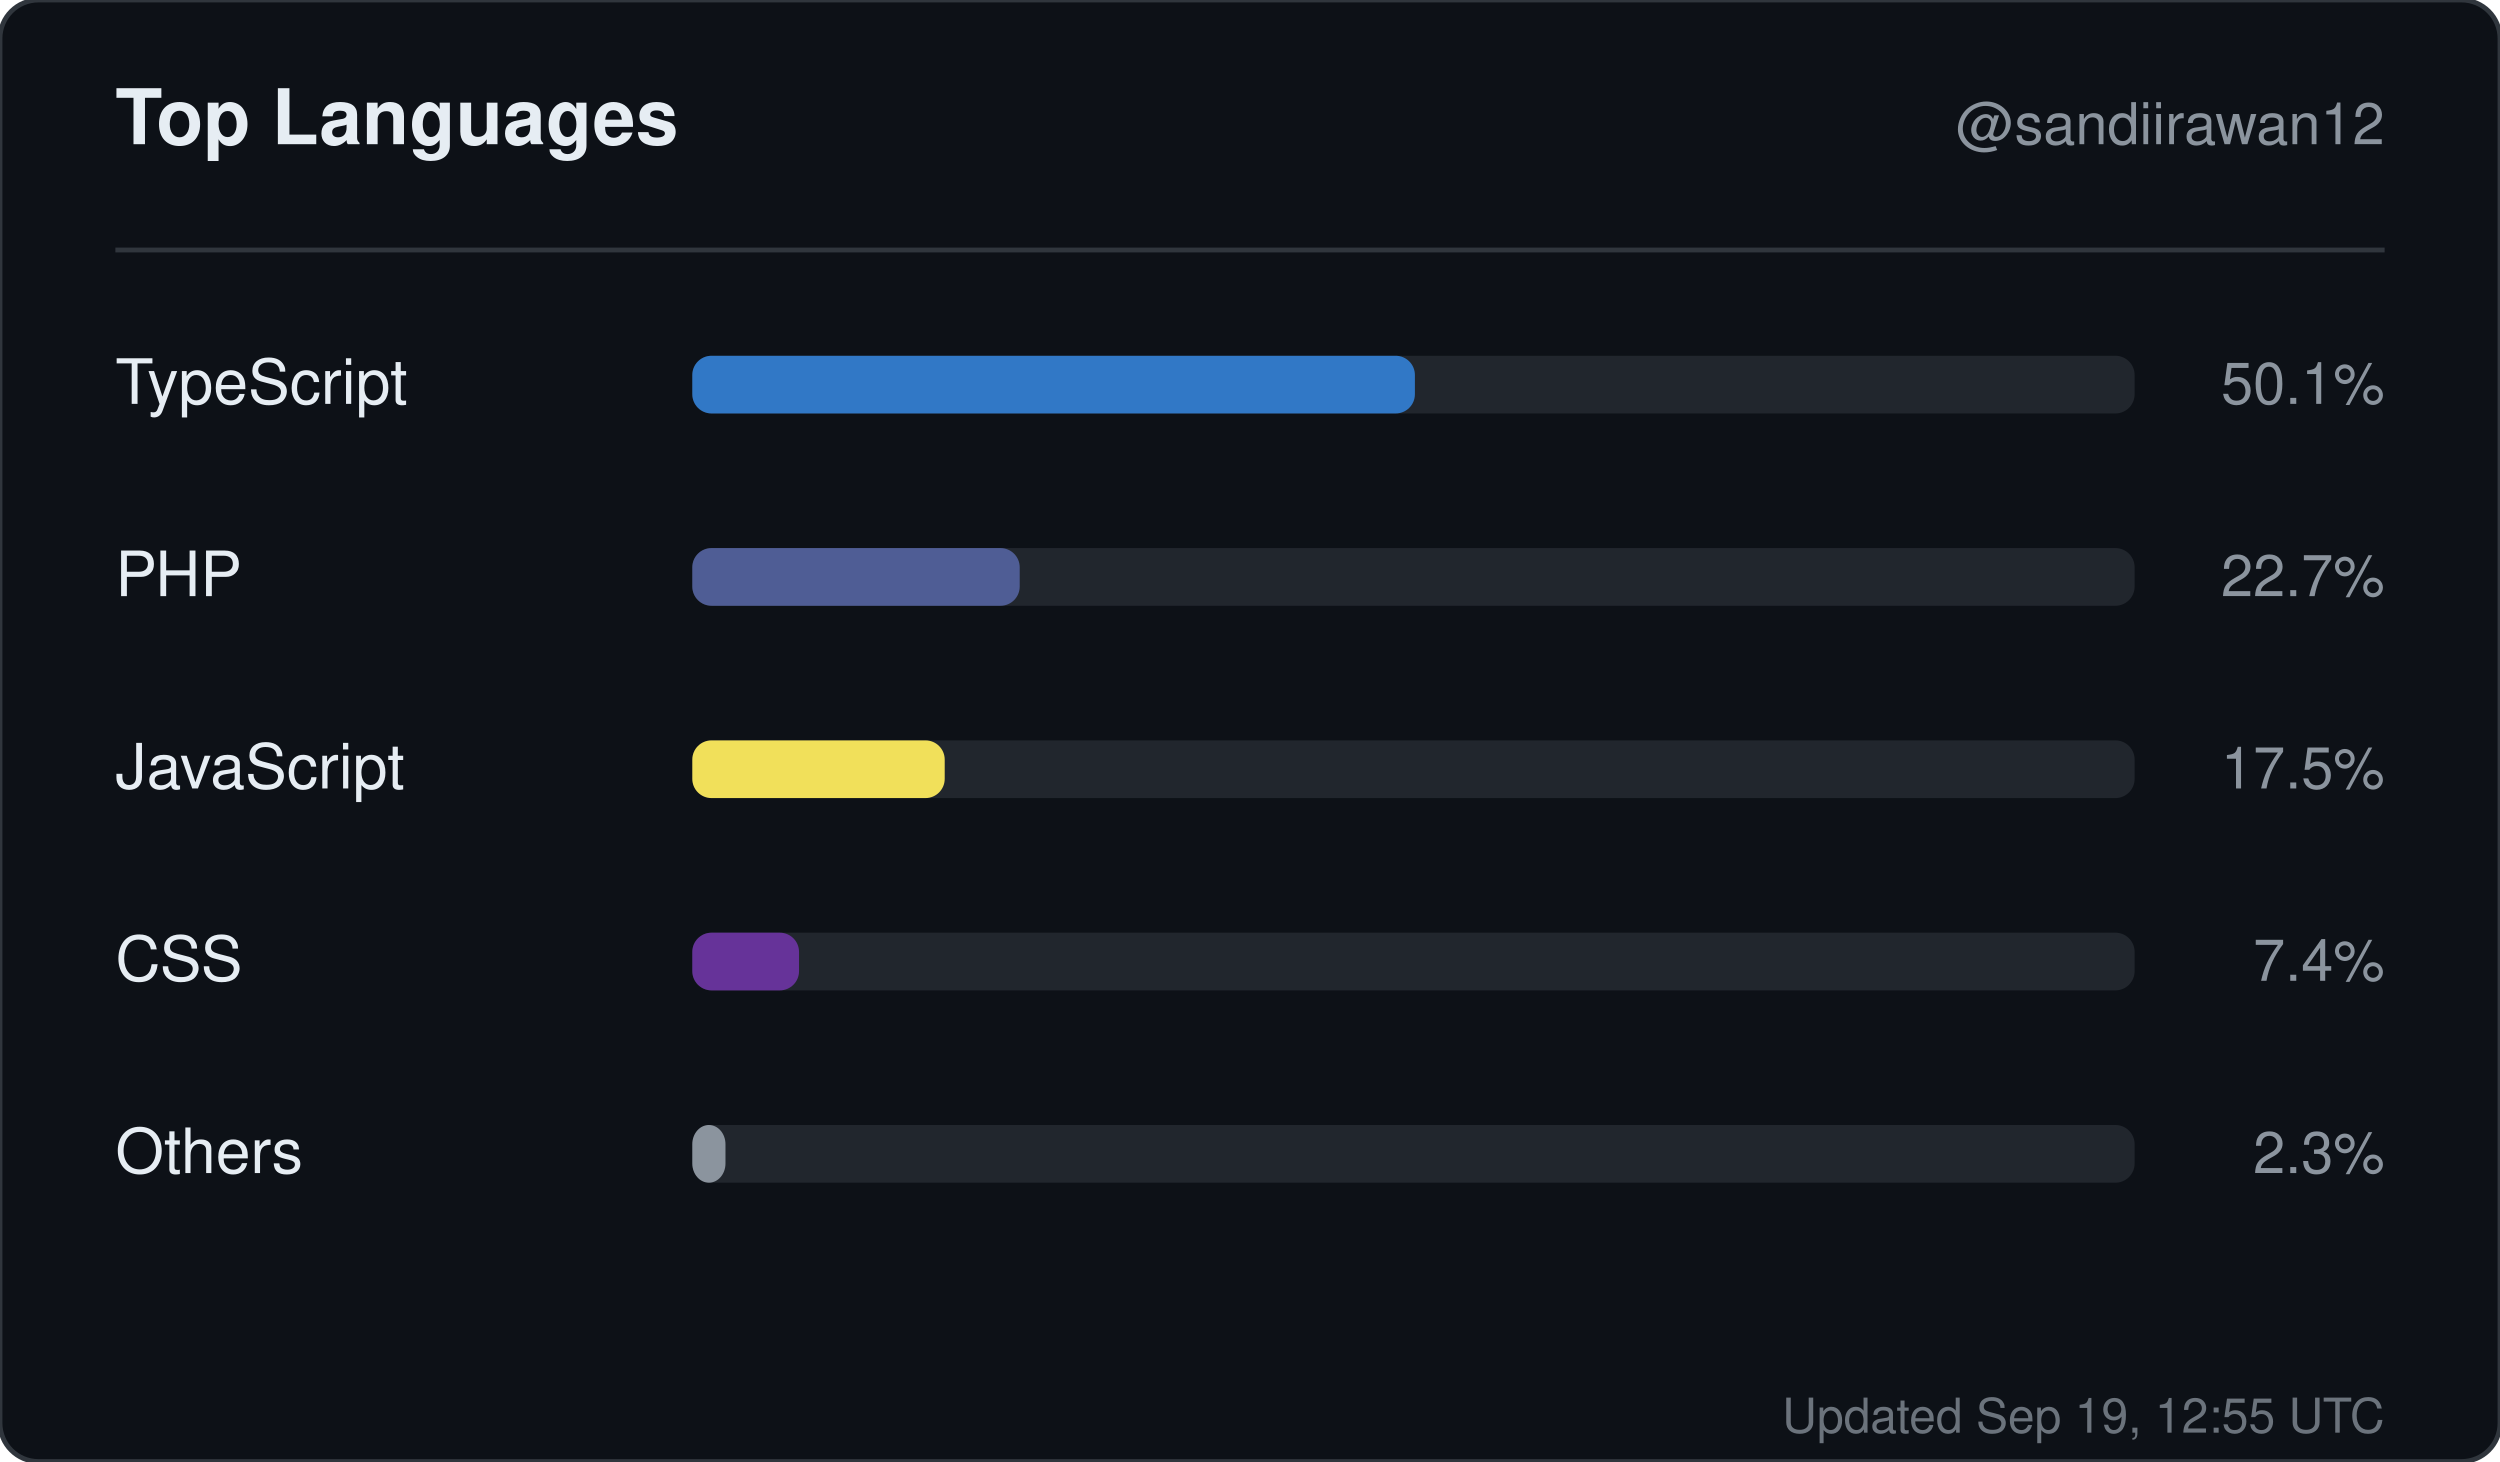
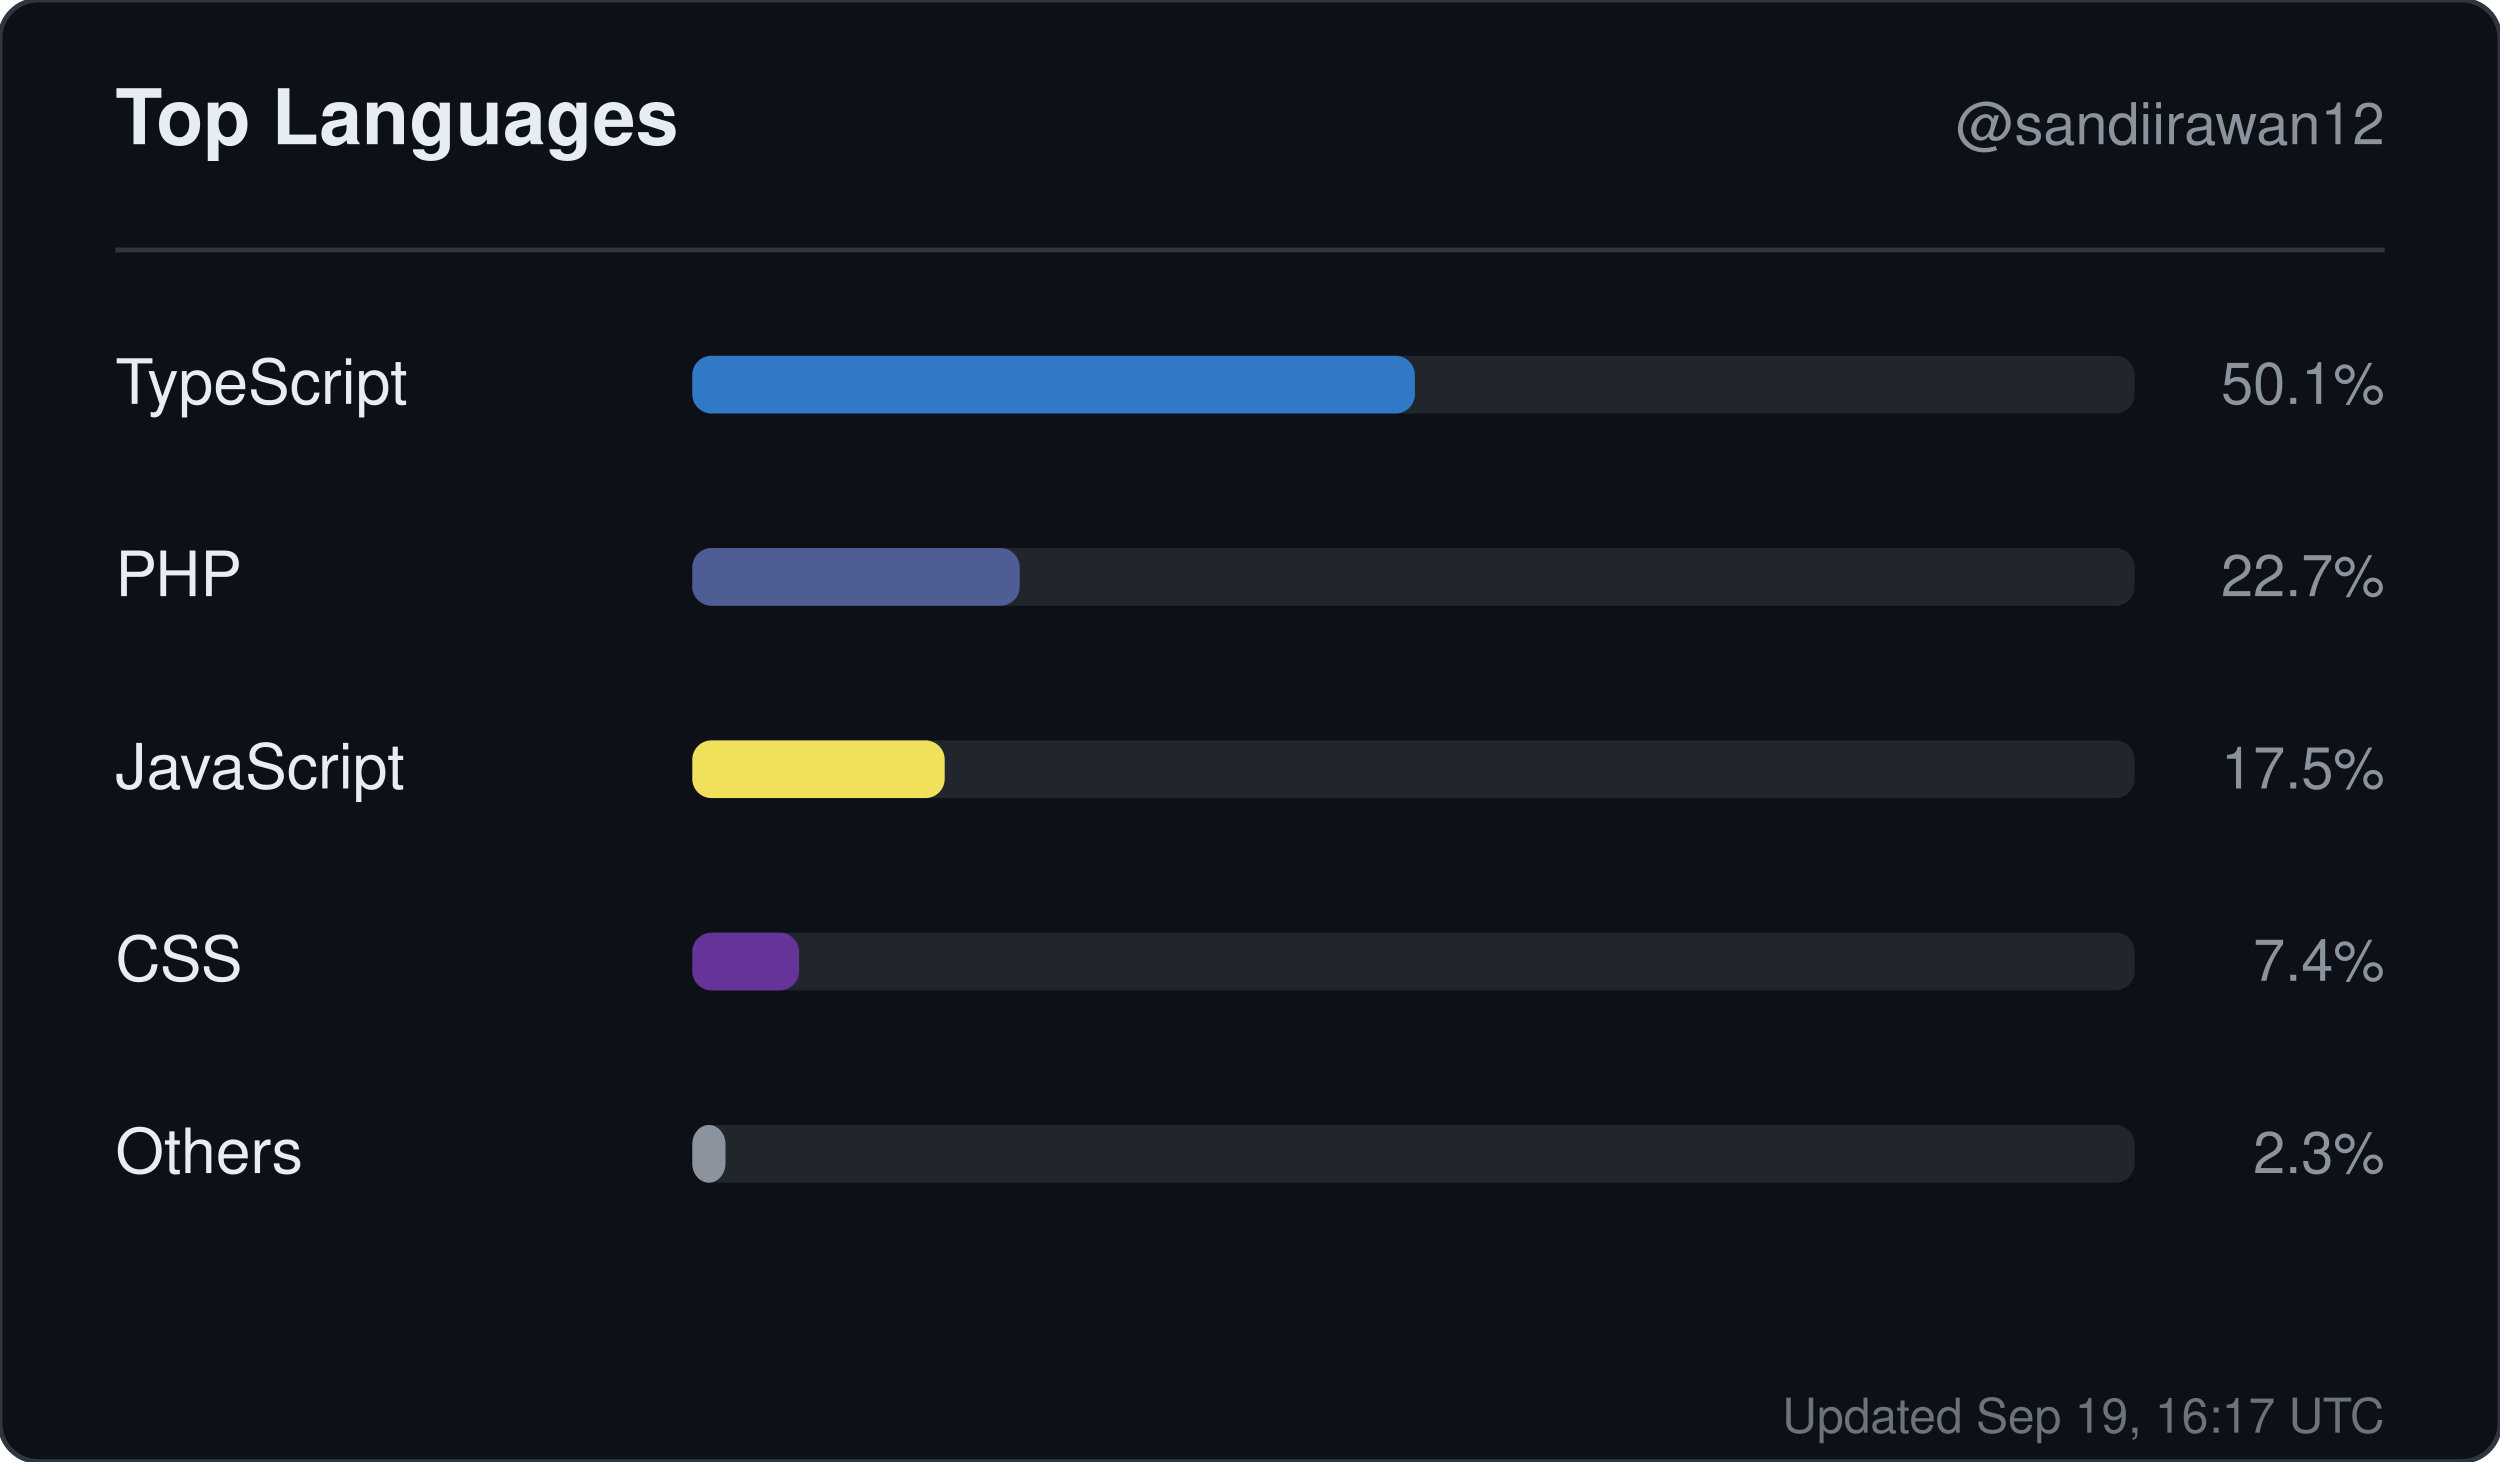
<svg xmlns="http://www.w3.org/2000/svg" width="520" height="304" viewBox="0 0 520 304" role="img" aria-label="Top languages for sandiirawan12">
  <rect width="520" height="304" rx="8" fill="#0d1117" stroke="#30363d" />
  <g font-family="-apple-system, BlinkMacSystemFont, Segoe UI, Helvetica, Arial, sans-serif">
    <text x="24" y="30" fill="#e6edf3" font-size="16" font-weight="700">Top Languages</text>
    <text x="496" y="30" fill="#8b949e" font-size="12" text-anchor="end">@sandiirawan12</text>
    <line x1="24" y1="52" x2="496" y2="52" stroke="#30363d" />
    <text x="24" y="84" fill="#e6edf3" font-size="13">TypeScript</text>
    <rect x="144" y="74" width="300" height="12" rx="4" fill="#21262d" />
    <rect x="144" y="74" width="150.3" height="12" rx="4" fill="#3178c6" />
    <text x="496" y="84" fill="#8b949e" font-size="12" text-anchor="end">50.1%</text>
    <text x="24" y="124" fill="#e6edf3" font-size="13">PHP</text>
    <rect x="144" y="114" width="300" height="12" rx="4" fill="#21262d" />
    <rect x="144" y="114" width="68.1" height="12" rx="4" fill="#4F5D95" />
    <text x="496" y="124" fill="#8b949e" font-size="12" text-anchor="end">22.7%</text>
    <text x="24" y="164" fill="#e6edf3" font-size="13">JavaScript</text>
    <rect x="144" y="154" width="300" height="12" rx="4" fill="#21262d" />
    <rect x="144" y="154" width="52.5" height="12" rx="4" fill="#f1e05a" />
    <text x="496" y="164" fill="#8b949e" font-size="12" text-anchor="end">17.5%</text>
    <text x="24" y="204" fill="#e6edf3" font-size="13">CSS</text>
    <rect x="144" y="194" width="300" height="12" rx="4" fill="#21262d" />
    <rect x="144" y="194" width="22.2" height="12" rx="4" fill="#663399" />
    <text x="496" y="204" fill="#8b949e" font-size="12" text-anchor="end">7.4%</text>
    <text x="24" y="244" fill="#e6edf3" font-size="13">Others</text>
    <rect x="144" y="234" width="300" height="12" rx="4" fill="#21262d" />
    <rect x="144" y="234" width="6.9" height="12" rx="4" fill="#8b949e" />
    <text x="496" y="244" fill="#8b949e" font-size="12" text-anchor="end">2.3%</text>
-     <text x="496" y="298" fill="#8b949e" font-size="10" text-anchor="end" opacity="0.75">Updated Sep 19, 12:55 UTC</text>
+     <text x="496" y="298" fill="#8b949e" font-size="10" text-anchor="end" opacity="0.75">Updated Sep 19, 16:17 UTC</text>
  </g>
</svg>
